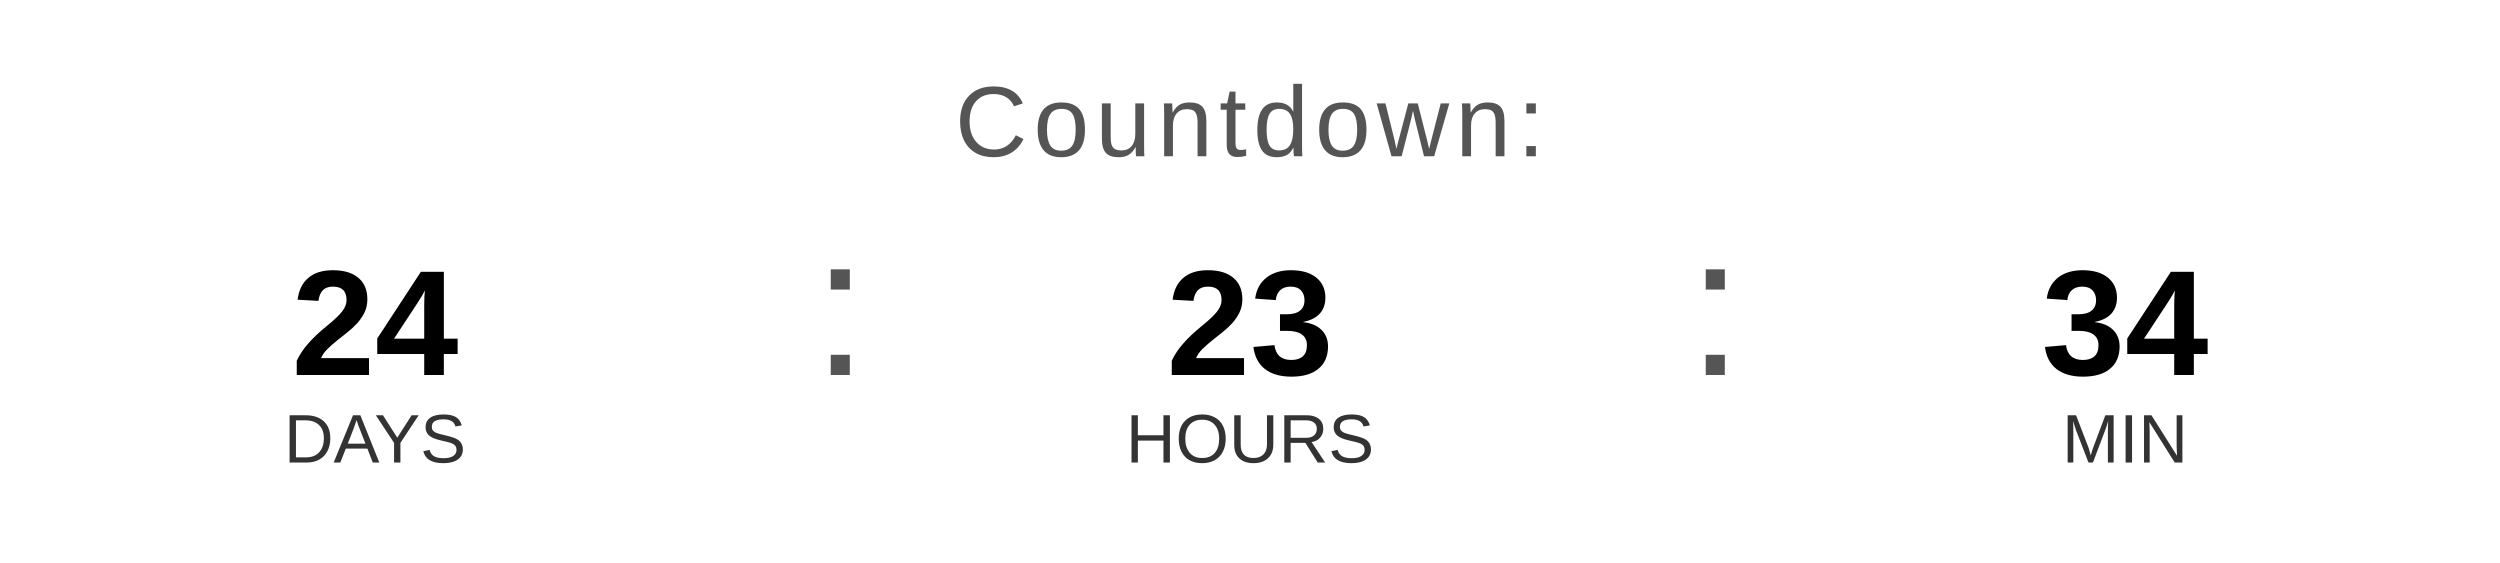
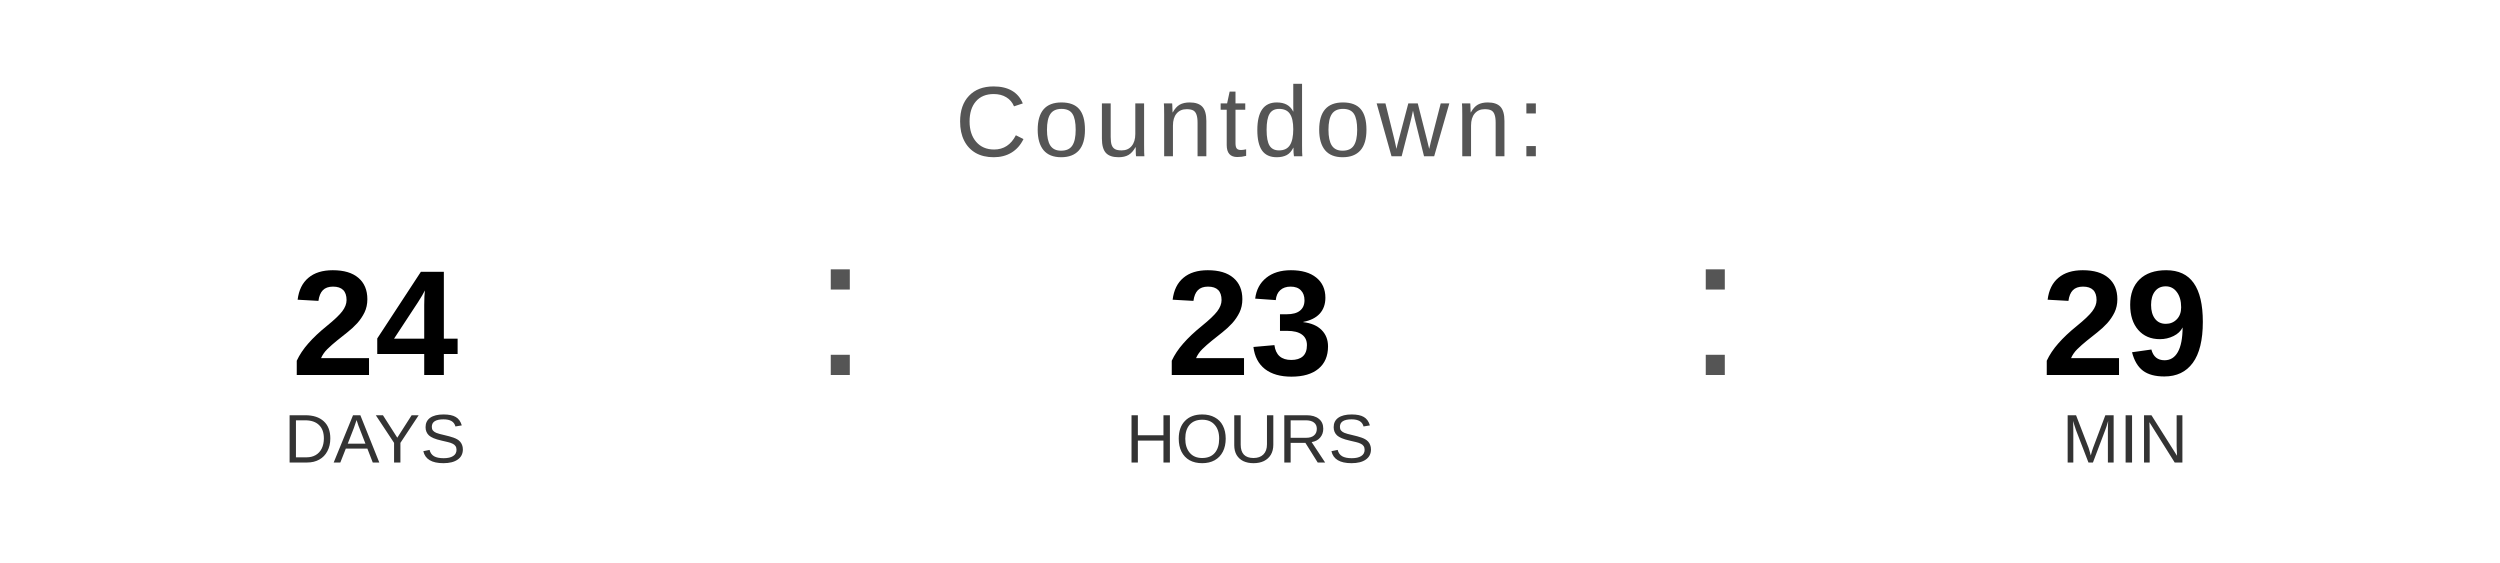
<svg xmlns="http://www.w3.org/2000/svg" width="400" height="90" viewBox="0 0 400 90">
  <text x="200" y="25" font-family="Arial, Helvetica, sans-serif" font-size="16" fill="#555555" text-anchor="middle" letter-spacing="1">
    Countdown:
  </text>
  <text x="60" y="60" font-family="Arial, Helvetica, sans-serif" font-size="24" font-weight="bold" fill="#000000" text-anchor="middle">24</text>
  <text x="60" y="74" font-family="Arial, Helvetica, sans-serif" font-size="11" fill="#333333" text-anchor="middle">DAYS</text>
  <text x="130" y="60" font-family="Arial, sans-serif" font-size="32" fill="#555555">:</text>
  <text x="200" y="60" font-family="Arial, Helvetica, sans-serif" font-size="24" font-weight="bold" fill="#000000" text-anchor="middle">23</text>
  <text x="200" y="74" font-family="Arial, Helvetica, sans-serif" font-size="11" fill="#333333" text-anchor="middle">HOURS</text>
  <text x="270" y="60" font-family="Arial, sans-serif" font-size="32" fill="#555555">:</text>
-   <text x="340" y="60" font-family="Arial, Helvetica, sans-serif" font-size="24" font-weight="bold" fill="#000000" text-anchor="middle">34</text>
+   <text x="340" y="60" font-family="Arial, Helvetica, sans-serif" font-size="24" font-weight="bold" fill="#000000" text-anchor="middle">29</text>
  <text x="340" y="74" font-family="Arial, Helvetica, sans-serif" font-size="11" fill="#333333" text-anchor="middle">MIN</text>
</svg>
